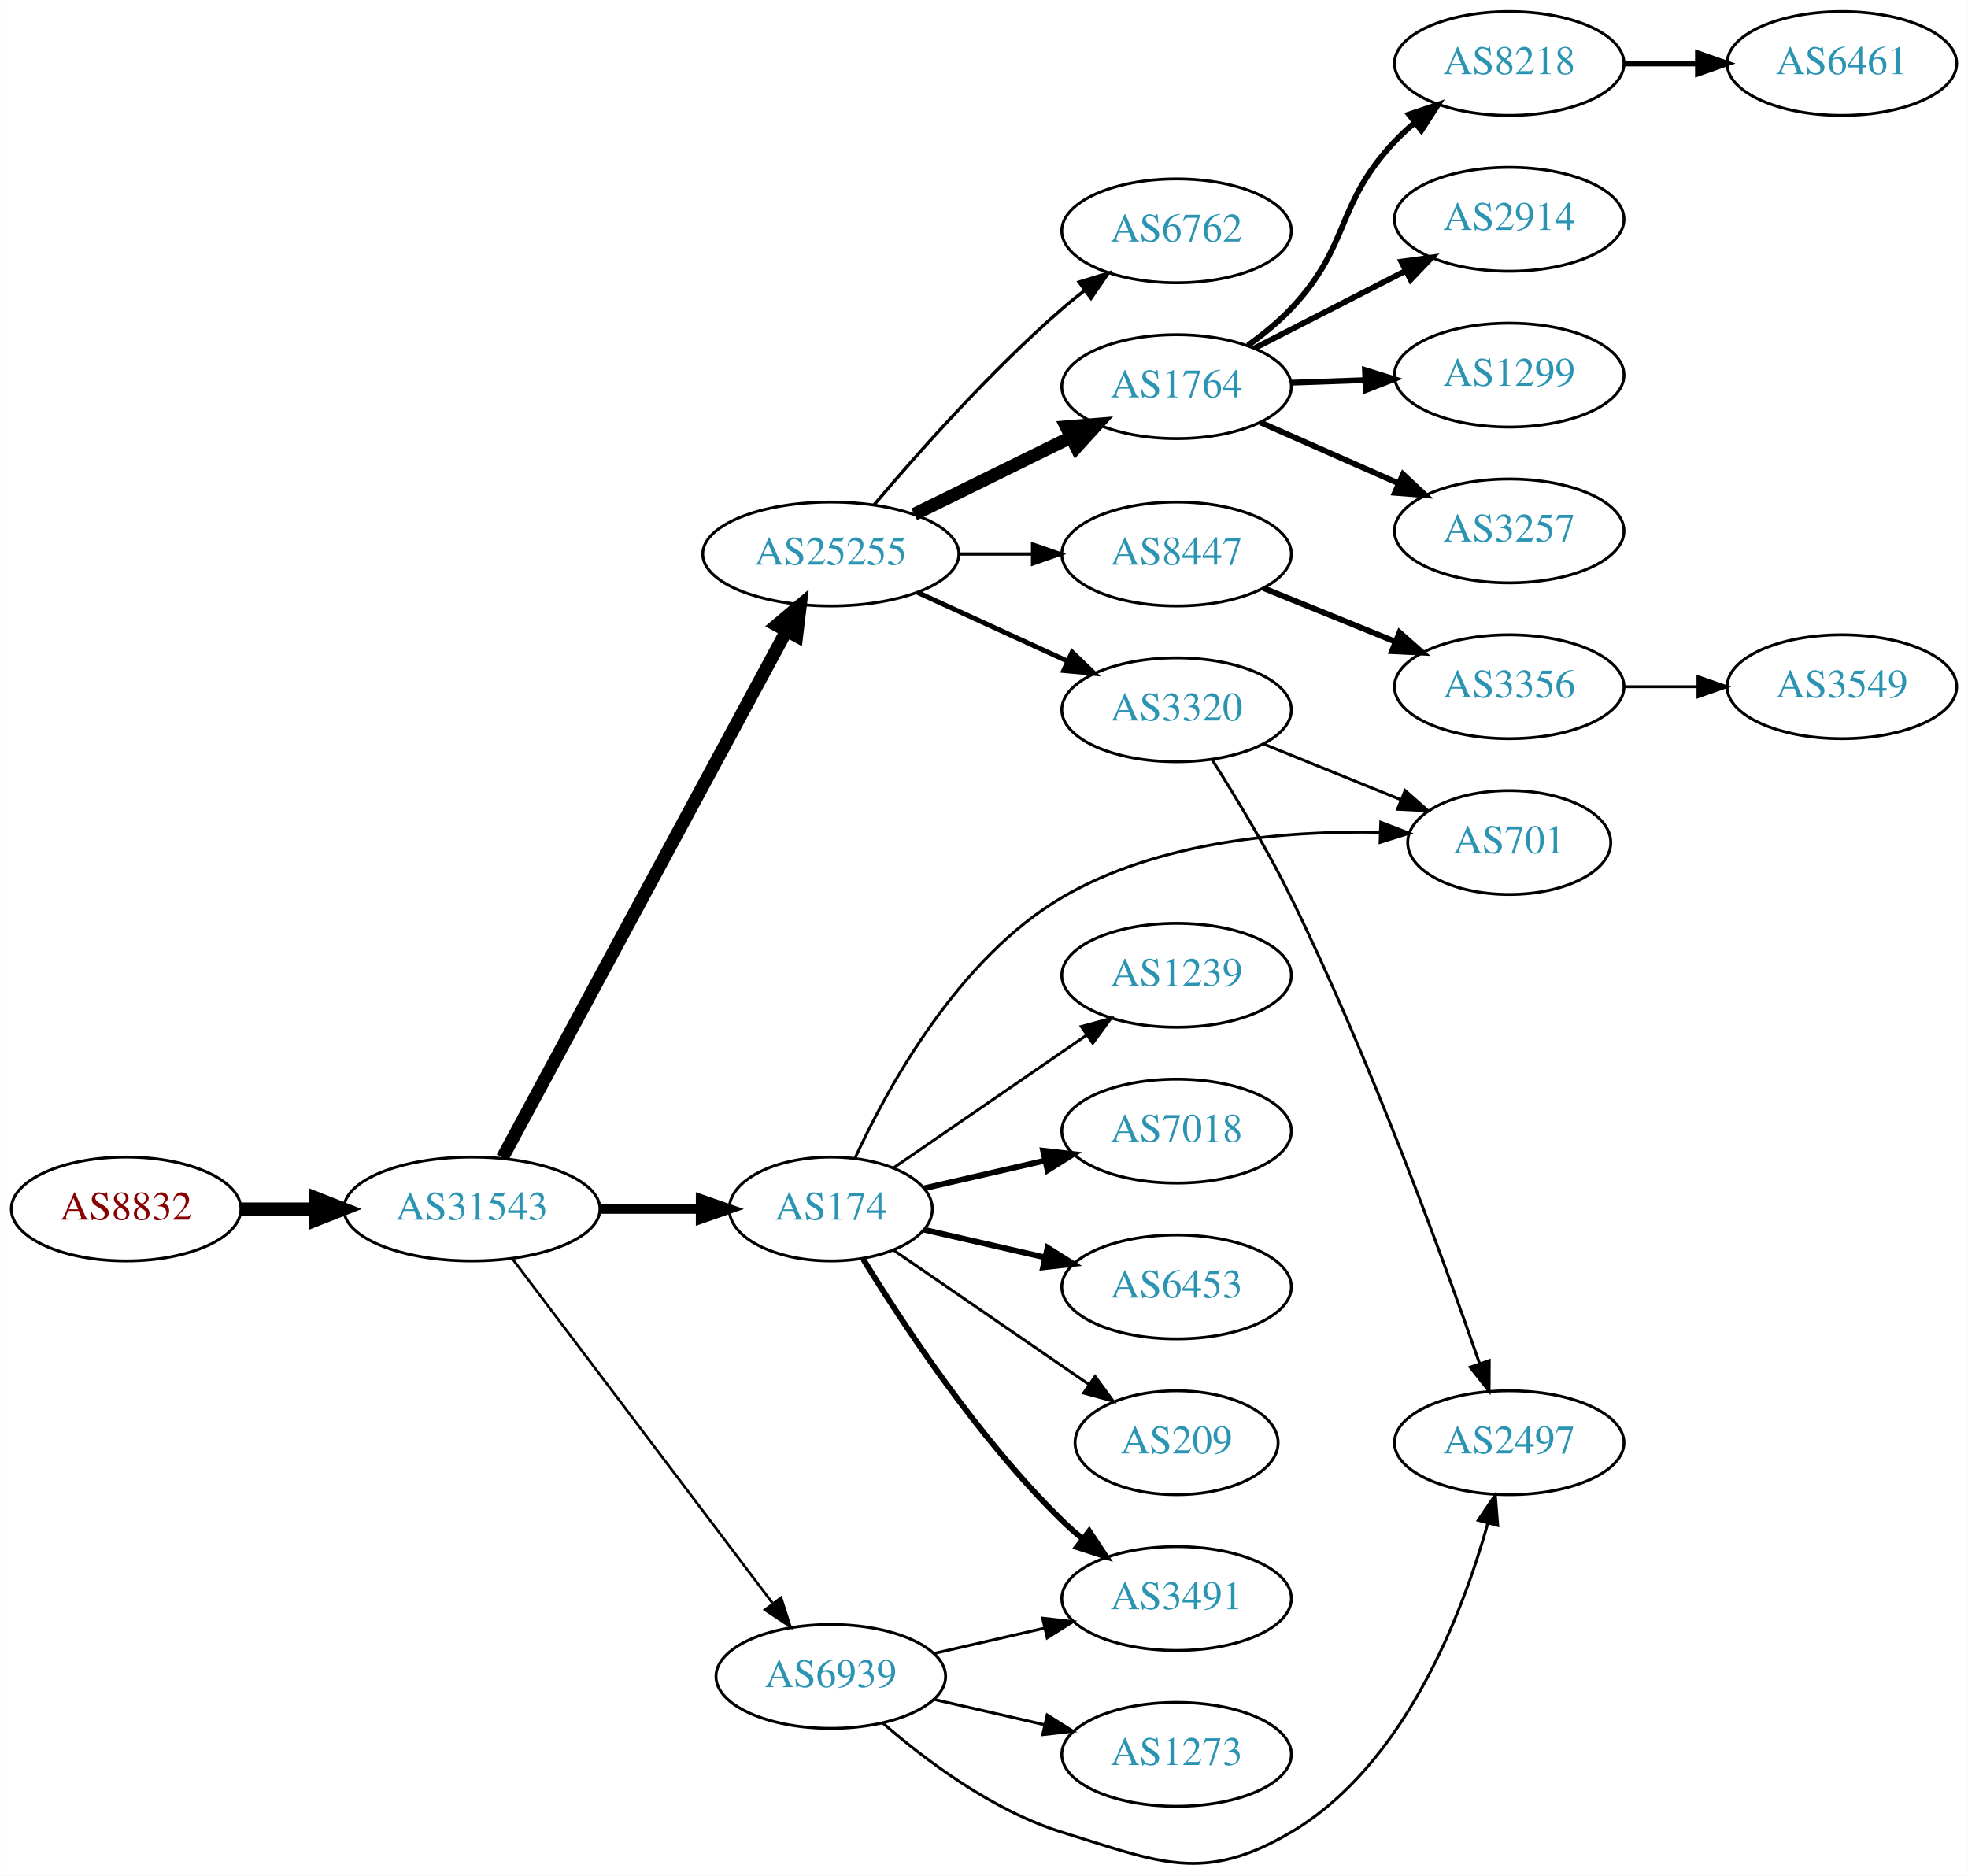
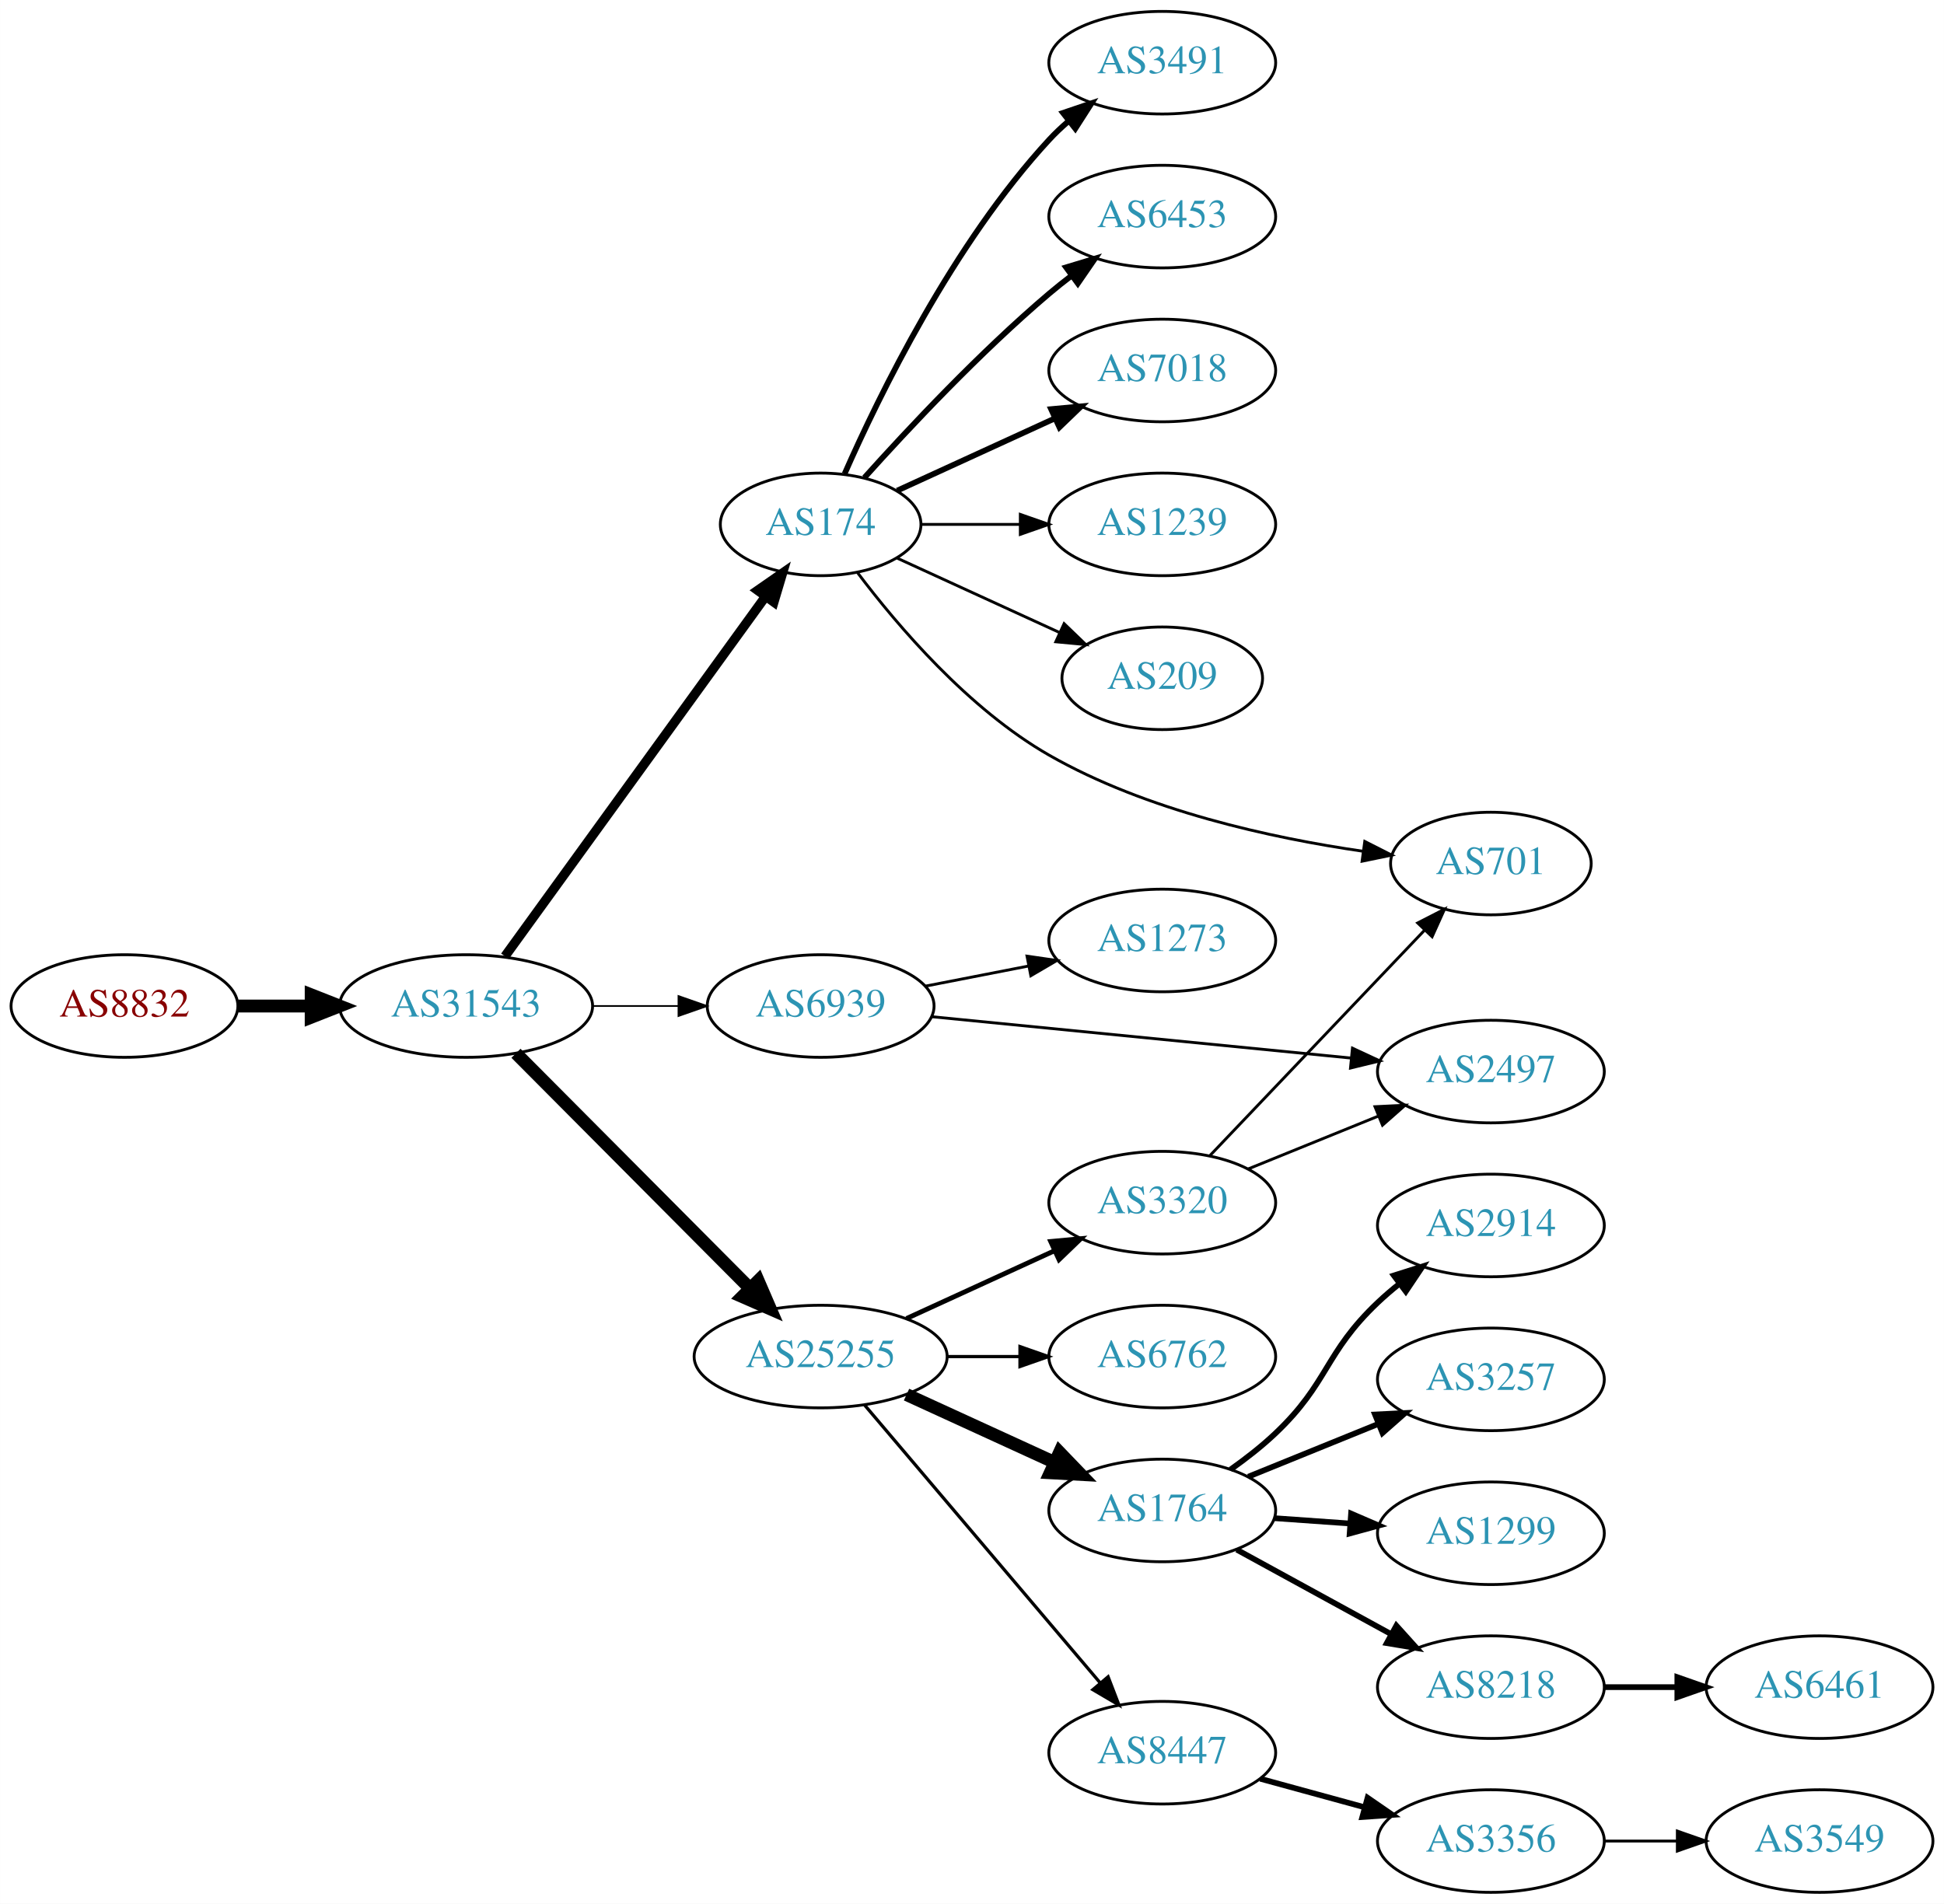
- <svg xmlns="http://www.w3.org/2000/svg" xmlns:xlink="http://www.w3.org/1999/xlink" width="682pt" height="650pt" viewBox="0.00 0.00 681.96 650.08">
-   <g id="graph0" class="graph" transform="scale(1 1) rotate(0) translate(4 646.079)">
-     <polygon fill="white" stroke="none" points="-4,4 -4,-646.079 677.956,-646.079 677.956,4 -4,4" />
+ <svg xmlns="http://www.w3.org/2000/svg" xmlns:xlink="http://www.w3.org/1999/xlink" width="682pt" height="668pt" viewBox="0.00 0.00 681.96 668.00">
+   <g id="graph0" class="graph" transform="scale(1 1) rotate(0) translate(4 664)">
+     <polygon fill="white" stroke="none" points="-4,4 -4,-664 677.956,-664 677.956,4 -4,4" />
    <g id="node1" class="node">
      <g id="a_node1">
        <a xlink:href="/asn/8832" xlink:title="AS8832 ~ Netvoice Data Security GmbH [AT]">
-           <ellipse fill="#ffffff" stroke="black" cx="39.647" cy="-227.079" rx="39.794" ry="18" />
-           <text text-anchor="middle" x="39.647" y="-223.379" font-family="Times,serif" font-size="14.00" fill="#880000">AS8832</text>
+           <ellipse fill="#ffffff" stroke="black" cx="39.647" cy="-311" rx="39.794" ry="18" />
+           <text text-anchor="middle" x="39.647" y="-307.3" font-family="Times,serif" font-size="14.00" fill="#880000">AS8832</text>
        </a>
      </g>
    </g>
    <g id="node2" class="node">
      <g id="a_node2">
        <a xlink:href="/asn/31543" xlink:title="AS31543 ~ myNET gmbh [AT]">
-           <ellipse fill="#ffffff" stroke="black" cx="159.489" cy="-227.079" rx="44.393" ry="18" />
-           <text text-anchor="middle" x="159.489" y="-223.379" font-family="Times,serif" font-size="14.00" fill="#2c94b3">AS31543</text>
+           <ellipse fill="#ffffff" stroke="black" cx="159.489" cy="-311" rx="44.393" ry="18" />
+           <text text-anchor="middle" x="159.489" y="-307.3" font-family="Times,serif" font-size="14.00" fill="#2c94b3">AS31543</text>
        </a>
      </g>
    </g>
    <g id="edge1" class="edge">
-       <path fill="none" stroke="black" stroke-width="4.5" d="M79.559,-227.079C87.662,-227.079 96.337,-227.079 104.863,-227.079" />
-       <polygon fill="black" stroke="black" stroke-width="4.5" points="105.141,-231.016 115.141,-227.079 105.141,-223.141 105.141,-231.016" />
+       <path fill="none" stroke="black" stroke-width="4.5" d="M79.559,-311C87.662,-311 96.337,-311 104.863,-311" />
+       <polygon fill="black" stroke="black" stroke-width="4.5" points="105.141,-314.938 115.141,-311 105.141,-307.063 105.141,-314.938" />
    </g>
    <g id="node3" class="node">
      <g id="a_node3">
-         <a xlink:href="/asn/25255" xlink:title="AS25255 ~ ==&gt; TELE2 AUSTRIA &lt;== [AT]">
-           <ellipse fill="#ffffff" stroke="black" cx="283.881" cy="-454.079" rx="44.393" ry="18" />
-           <text text-anchor="middle" x="283.881" y="-450.379" font-family="Times,serif" font-size="14.00" fill="#2c94b3">AS25255</text>
+         <a xlink:href="/asn/174" xlink:title="AS174 ~ Cogent Communications [US]">
+           <ellipse fill="#ffffff" stroke="black" cx="283.881" cy="-480" rx="35.194" ry="18" />
+           <text text-anchor="middle" x="283.881" y="-476.3" font-family="Times,serif" font-size="14.00" fill="#2c94b3">AS174</text>
        </a>
      </g>
    </g>
    <g id="edge2" class="edge">
-       <path fill="none" stroke="black" stroke-width="4.5" d="M170.093,-244.891C191.498,-284.59 243.217,-380.514 268.493,-427.393" />
-       <polygon fill="black" stroke="black" stroke-width="4.5" points="265.11,-429.416 273.322,-436.349 272.042,-425.678 265.11,-429.416" />
+       <path fill="none" stroke="black" stroke-width="3.3" d="M173.126,-328.449C194.86,-358.459 239.399,-419.959 264.545,-454.682" />
+       <polygon fill="black" stroke="black" stroke-width="3.3" points="261.795,-456.851 270.495,-462.897 267.464,-452.745 261.795,-456.851" />
    </g>
    <g id="node4" class="node">
      <g id="a_node4">
-         <a xlink:href="/asn/174" xlink:title="AS174 ~ Cogent Communications [US]">
-           <ellipse fill="#ffffff" stroke="black" cx="283.881" cy="-227.079" rx="35.194" ry="18" />
-           <text text-anchor="middle" x="283.881" y="-223.379" font-family="Times,serif" font-size="14.00" fill="#2c94b3">AS174</text>
+         <a xlink:href="/asn/25255" xlink:title="AS25255 ~ ==&gt; TELE2 AUSTRIA &lt;== [AT]">
+           <ellipse fill="#ffffff" stroke="black" cx="283.881" cy="-188" rx="44.393" ry="18" />
+           <text text-anchor="middle" x="283.881" y="-184.3" font-family="Times,serif" font-size="14.00" fill="#2c94b3">AS25255</text>
        </a>
      </g>
    </g>
    <g id="edge3" class="edge">
-       <path fill="none" stroke="black" stroke-width="3.3" d="M203.985,-227.079C215.242,-227.079 227.374,-227.079 238.668,-227.079" />
-       <polygon fill="black" stroke="black" stroke-width="3.3" points="238.755,-230.579 248.755,-227.079 238.755,-223.579 238.755,-230.579" />
+       <path fill="none" stroke="black" stroke-width="4.5" d="M176.995,-294.412C198.165,-273.137 235.022,-236.097 259.186,-211.813" />
+       <polygon fill="black" stroke="black" stroke-width="4.5" points="261.983,-214.584 266.245,-204.718 256.401,-209.03 261.983,-214.584" />
    </g>
    <g id="node5" class="node">
      <g id="a_node5">
        <a xlink:href="/asn/6939" xlink:title="AS6939 ~ Hurricane Electric LLC [US]">
-           <ellipse fill="#ffffff" stroke="black" cx="283.881" cy="-65.079" rx="39.794" ry="18" />
-           <text text-anchor="middle" x="283.881" y="-61.379" font-family="Times,serif" font-size="14.00" fill="#2c94b3">AS6939</text>
+           <ellipse fill="#ffffff" stroke="black" cx="283.881" cy="-311" rx="39.794" ry="18" />
+           <text text-anchor="middle" x="283.881" y="-307.3" font-family="Times,serif" font-size="14.00" fill="#2c94b3">AS6939</text>
        </a>
      </g>
    </g>
    <g id="edge4" class="edge">
-       <path fill="none" stroke="black" stroke-width="0.9" d="M173.587,-209.742C195.212,-181.119 238.483,-123.845 263.605,-90.592" />
-       <polygon fill="black" stroke="black" stroke-width="0.9" points="266.642,-92.379 269.877,-82.291 261.057,-88.16 266.642,-92.379" />
+       <path fill="none" stroke="black" stroke-width="0.6" d="M203.985,-311C213.674,-311 224.01,-311 233.903,-311" />
+       <polygon fill="black" stroke="black" stroke-width="0.6" points="234.006,-314.5 244.006,-311 234.006,-307.5 234.006,-314.5" />
    </g>
    <g id="node6" class="node">
      <g id="a_node6">
-         <a xlink:href="/asn/6762" xlink:title="AS6762 ~ TELECOM ITALIA SPARKLE S.p.A. [IT]">
-           <ellipse fill="#ffffff" stroke="black" cx="403.724" cy="-566.079" rx="39.794" ry="18" />
-           <text text-anchor="middle" x="403.724" y="-562.379" font-family="Times,serif" font-size="14.00" fill="#2c94b3">AS6762</text>
+         <a xlink:href="/asn/3491" xlink:title="AS3491 ~ PCCW Global, Inc. [US]">
+           <ellipse fill="#ffffff" stroke="black" cx="403.724" cy="-642" rx="39.794" ry="18" />
+           <text text-anchor="middle" x="403.724" y="-638.3" font-family="Times,serif" font-size="14.00" fill="#2c94b3">AS3491</text>
        </a>
      </g>
    </g>
    <g id="edge5" class="edge">
-       <path fill="none" stroke="black" stroke-width="1.125" d="M298.816,-471.045C313.938,-488.953 339.258,-517.517 364.077,-539.079 366.549,-541.226 369.191,-543.361 371.891,-545.436" />
-       <polygon fill="black" stroke="black" stroke-width="1.125" points="369.919,-548.329 380.05,-551.43 374.063,-542.688 369.919,-548.329" />
+       <path fill="none" stroke="black" stroke-width="2" d="M292.297,-497.761C304.365,-525.183 330.337,-578.473 364.077,-615 366.108,-617.198 368.347,-619.319 370.693,-621.34" />
+       <polygon fill="black" stroke="black" stroke-width="2" points="368.905,-624.386 378.937,-627.794 373.22,-618.874 368.905,-624.386" />
    </g>
    <g id="node7" class="node">
      <g id="a_node7">
-         <a xlink:href="/asn/1764" xlink:title="AS1764 ~ NEXTLAYER-AS [AT]">
-           <ellipse fill="#ffffff" stroke="black" cx="403.724" cy="-512.079" rx="39.794" ry="18" />
-           <text text-anchor="middle" x="403.724" y="-508.379" font-family="Times,serif" font-size="14.00" fill="#2c94b3">AS1764</text>
+         <a xlink:href="/asn/6453" xlink:title="AS6453 ~ TATA COMMUNICATIONS (AMERICA) INC [US]">
+           <ellipse fill="#ffffff" stroke="black" cx="403.724" cy="-588" rx="39.794" ry="18" />
+           <text text-anchor="middle" x="403.724" y="-584.3" font-family="Times,serif" font-size="14.00" fill="#2c94b3">AS6453</text>
        </a>
      </g>
    </g>
    <g id="edge6" class="edge">
-       <path fill="none" stroke="black" stroke-width="4.5" d="M312.808,-467.824C329.003,-475.794 349.564,-485.914 366.936,-494.465" />
-       <polygon fill="black" stroke="black" stroke-width="4.5" points="365.5,-498.146 376.211,-499.029 368.978,-491.081 365.5,-498.146" />
+       <path fill="none" stroke="black" stroke-width="2" d="M299.243,-496.409C314.516,-513.432 339.775,-540.396 364.077,-561 366.574,-563.117 369.235,-565.232 371.946,-567.293" />
+       <polygon fill="black" stroke="black" stroke-width="2" points="369.983,-570.194 380.123,-573.266 374.112,-564.541 369.983,-570.194" />
    </g>
    <g id="node8" class="node">
      <g id="a_node8">
-         <a xlink:href="/asn/3320" xlink:title="AS3320 ~ DTAG [DE]">
-           <ellipse fill="#ffffff" stroke="black" cx="403.724" cy="-400.079" rx="39.794" ry="18" />
-           <text text-anchor="middle" x="403.724" y="-396.379" font-family="Times,serif" font-size="14.00" fill="#2c94b3">AS3320</text>
+         <a xlink:href="/asn/7018" xlink:title="AS7018 ~ AT&amp;T Services, Inc. [US]">
+           <ellipse fill="#ffffff" stroke="black" cx="403.724" cy="-534" rx="39.794" ry="18" />
+           <text text-anchor="middle" x="403.724" y="-530.3" font-family="Times,serif" font-size="14.00" fill="#2c94b3">AS7018</text>
        </a>
      </g>
    </g>
    <g id="edge7" class="edge">
-       <path fill="none" stroke="black" stroke-width="1.688" d="M314.011,-440.73C329.622,-433.577 349.02,-424.688 365.692,-417.048" />
-       <polygon fill="black" stroke="black" stroke-width="1.688" points="367.511,-420.065 375.144,-412.717 364.595,-413.701 367.511,-420.065" />
+       <path fill="none" stroke="black" stroke-width="2" d="M310.742,-491.851C326.863,-499.238 347.865,-508.862 365.73,-517.048" />
+       <polygon fill="black" stroke="black" stroke-width="2" points="364.733,-520.441 375.282,-521.425 367.649,-514.077 364.733,-520.441" />
    </g>
    <g id="node9" class="node">
      <g id="a_node9">
+         <a xlink:href="/asn/1239" xlink:title="AS1239 ~ Sprint [US]">
+           <ellipse fill="#ffffff" stroke="black" cx="403.724" cy="-480" rx="39.794" ry="18" />
+           <text text-anchor="middle" x="403.724" y="-476.3" font-family="Times,serif" font-size="14.00" fill="#2c94b3">AS1239</text>
+         </a>
+       </g>
+     </g>
+     <g id="edge8" class="edge">
+       <path fill="none" stroke="black" d="M319.283,-480C330.107,-480 342.275,-480 353.901,-480" />
+       <polygon fill="black" stroke="black" points="353.932,-483.5 363.932,-480 353.932,-476.5 353.932,-483.5" />
+     </g>
+     <g id="node10" class="node">
+       <g id="a_node10">
+         <a xlink:href="/asn/209" xlink:title="AS209 ~ CenturyLink Communications, LLC [US]">
+           <ellipse fill="#ffffff" stroke="black" cx="403.724" cy="-426" rx="35.194" ry="18" />
+           <text text-anchor="middle" x="403.724" y="-422.3" font-family="Times,serif" font-size="14.00" fill="#2c94b3">AS209</text>
+         </a>
+       </g>
+     </g>
+     <g id="edge9" class="edge">
+       <path fill="none" stroke="black" d="M310.742,-468.149C327.474,-460.482 349.464,-450.406 367.747,-442.028" />
+       <polygon fill="black" stroke="black" points="369.29,-445.171 376.923,-437.823 366.374,-438.807 369.29,-445.171" />
+     </g>
+     <g id="node11" class="node">
+       <g id="a_node11">
+         <a xlink:href="/asn/701" xlink:title="AS701 ~ UUNET [US]">
+           <ellipse fill="#ffffff" stroke="black" cx="519.017" cy="-361" rx="35.194" ry="18" />
+           <text text-anchor="middle" x="519.017" y="-357.3" font-family="Times,serif" font-size="14.00" fill="#2c94b3">AS701</text>
+         </a>
+       </g>
+     </g>
+     <g id="edge10" class="edge">
+       <path fill="none" stroke="black" d="M296.855,-463.013C310.849,-444.451 335.734,-415.203 364.077,-399 398.149,-379.522 442.016,-369.953 474.2,-365.298" />
+       <polygon fill="black" stroke="black" points="474.767,-368.753 484.212,-363.953 473.834,-361.815 474.767,-368.753" />
+     </g>
+     <g id="node12" class="node">
+       <g id="a_node12">
+         <a xlink:href="/asn/1764" xlink:title="AS1764 ~ NEXTLAYER-AS [AT]">
+           <ellipse fill="#ffffff" stroke="black" cx="403.724" cy="-134" rx="39.794" ry="18" />
+           <text text-anchor="middle" x="403.724" y="-130.3" font-family="Times,serif" font-size="14.00" fill="#2c94b3">AS1764</text>
+         </a>
+       </g>
+     </g>
+     <g id="edge11" class="edge">
+       <path fill="none" stroke="black" stroke-width="4.5" d="M314.011,-174.652C329.622,-167.498 349.02,-158.609 365.692,-150.97" />
+       <polygon fill="black" stroke="black" stroke-width="4.5" points="367.693,-154.384 375.144,-146.638 364.412,-147.225 367.693,-154.384" />
+     </g>
+     <g id="node13" class="node">
+       <g id="a_node13">
        <a xlink:href="/asn/8447" xlink:title="AS8447 ~ A1 Telekom Austria AG [AT]">
-           <ellipse fill="#ffffff" stroke="black" cx="403.724" cy="-454.079" rx="39.794" ry="18" />
-           <text text-anchor="middle" x="403.724" y="-450.379" font-family="Times,serif" font-size="14.00" fill="#2c94b3">AS8447</text>
-         </a>
-       </g>
-     </g>
-     <g id="edge8" class="edge">
-       <path fill="none" stroke="black" stroke-width="1.125" d="M328.092,-454.079C336.405,-454.079 345.168,-454.079 353.65,-454.079" />
-       <polygon fill="black" stroke="black" stroke-width="1.125" points="353.809,-457.579 363.809,-454.079 353.809,-450.579 353.809,-457.579" />
+           <ellipse fill="#ffffff" stroke="black" cx="403.724" cy="-49" rx="39.794" ry="18" />
+           <text text-anchor="middle" x="403.724" y="-45.3" font-family="Times,serif" font-size="14.00" fill="#2c94b3">AS8447</text>
+         </a>
+       </g>
+     </g>
+     <g id="edge12" class="edge">
+       <path fill="none" stroke="black" stroke-width="1.125" d="M299.331,-170.956C320.028,-146.543 358.228,-101.485 381.952,-73.501" />
+       <polygon fill="black" stroke="black" stroke-width="1.125" points="384.727,-75.641 388.524,-65.749 379.387,-71.114 384.727,-75.641" />
    </g>
    <g id="node14" class="node">
      <g id="a_node14">
-         <a xlink:href="/asn/7018" xlink:title="AS7018 ~ AT&amp;T Services, Inc. [US]">
-           <ellipse fill="#ffffff" stroke="black" cx="403.724" cy="-254.079" rx="39.794" ry="18" />
-           <text text-anchor="middle" x="403.724" y="-250.379" font-family="Times,serif" font-size="14.00" fill="#2c94b3">AS7018</text>
+         <a xlink:href="/asn/3320" xlink:title="AS3320 ~ DTAG [DE]">
+           <ellipse fill="#ffffff" stroke="black" cx="403.724" cy="-242" rx="39.794" ry="18" />
+           <text text-anchor="middle" x="403.724" y="-238.3" font-family="Times,serif" font-size="14.00" fill="#2c94b3">AS3320</text>
        </a>
      </g>
    </g>
    <g id="edge13" class="edge">
-       <path fill="none" stroke="black" stroke-width="2" d="M316.151,-234.243C328.991,-237.185 344.095,-240.646 358.063,-243.846" />
-       <polygon fill="black" stroke="black" stroke-width="2" points="357.454,-247.297 367.983,-246.119 359.018,-240.474 357.454,-247.297" />
+       <path fill="none" stroke="black" stroke-width="1.688" d="M314.011,-201.348C329.622,-208.502 349.02,-217.391 365.692,-225.03" />
+       <polygon fill="black" stroke="black" stroke-width="1.688" points="364.595,-228.378 375.144,-229.362 367.511,-222.014 364.595,-228.378" />
    </g>
    <g id="node15" class="node">
      <g id="a_node15">
-         <a xlink:href="/asn/6453" xlink:title="AS6453 ~ TATA COMMUNICATIONS (AMERICA) INC [US]">
-           <ellipse fill="#ffffff" stroke="black" cx="403.724" cy="-200.079" rx="39.794" ry="18" />
-           <text text-anchor="middle" x="403.724" y="-196.379" font-family="Times,serif" font-size="14.00" fill="#2c94b3">AS6453</text>
+         <a xlink:href="/asn/6762" xlink:title="AS6762 ~ TELECOM ITALIA SPARKLE S.p.A. [IT]">
+           <ellipse fill="#ffffff" stroke="black" cx="403.724" cy="-188" rx="39.794" ry="18" />
+           <text text-anchor="middle" x="403.724" y="-184.3" font-family="Times,serif" font-size="14.00" fill="#2c94b3">AS6762</text>
        </a>
      </g>
    </g>
    <g id="edge14" class="edge">
-       <path fill="none" stroke="black" stroke-width="2" d="M316.151,-219.914C328.991,-216.972 344.095,-213.511 358.063,-210.311" />
-       <polygon fill="black" stroke="black" stroke-width="2" points="359.018,-213.683 367.983,-208.038 357.454,-206.86 359.018,-213.683" />
-     </g>
-     <g id="node16" class="node">
-       <g id="a_node16">
-         <a xlink:href="/asn/3491" xlink:title="AS3491 ~ PCCW Global, Inc. [US]">
-           <ellipse fill="#ffffff" stroke="black" cx="403.724" cy="-92.079" rx="39.794" ry="18" />
-           <text text-anchor="middle" x="403.724" y="-88.379" font-family="Times,serif" font-size="14.00" fill="#2c94b3">AS3491</text>
-         </a>
-       </g>
-     </g>
-     <g id="edge15" class="edge">
-       <path fill="none" stroke="black" stroke-width="2" d="M295.147,-209.639C308.955,-187.087 335.144,-147.356 364.077,-119.079 366.217,-116.987 368.535,-114.942 370.934,-112.973" />
-       <polygon fill="black" stroke="black" stroke-width="2" points="373.445,-115.46 379.276,-106.615 369.201,-109.893 373.445,-115.46" />
-     </g>
-     <g id="node17" class="node">
-       <g id="a_node17">
-         <a xlink:href="/asn/1239" xlink:title="AS1239 ~ Sprint [US]">
-           <ellipse fill="#ffffff" stroke="black" cx="403.724" cy="-308.079" rx="39.794" ry="18" />
-           <text text-anchor="middle" x="403.724" y="-304.379" font-family="Times,serif" font-size="14.00" fill="#2c94b3">AS1239</text>
-         </a>
-       </g>
-     </g>
-     <g id="edge16" class="edge">
-       <path fill="none" stroke="black" d="M305.678,-241.373C324.261,-254.147 351.712,-273.015 372.68,-287.428" />
-       <polygon fill="black" stroke="black" points="370.714,-290.324 380.938,-293.104 374.68,-284.555 370.714,-290.324" />
-     </g>
-     <g id="node18" class="node">
-       <g id="a_node18">
-         <a xlink:href="/asn/209" xlink:title="AS209 ~ CenturyLink Communications, LLC [US]">
-           <ellipse fill="#ffffff" stroke="black" cx="403.724" cy="-146.079" rx="35.194" ry="18" />
-           <text text-anchor="middle" x="403.724" y="-142.379" font-family="Times,serif" font-size="14.00" fill="#2c94b3">AS209</text>
-         </a>
-       </g>
-     </g>
-     <g id="edge17" class="edge">
-       <path fill="none" stroke="black" d="M305.678,-212.784C324.494,-199.851 352.4,-180.669 373.464,-166.191" />
-       <polygon fill="black" stroke="black" points="375.48,-169.052 381.739,-160.503 371.515,-163.283 375.48,-169.052" />
-     </g>
-     <g id="node19" class="node">
-       <g id="a_node19">
-         <a xlink:href="/asn/701" xlink:title="AS701 ~ UUNET [US]">
-           <ellipse fill="#ffffff" stroke="black" cx="519.017" cy="-354.079" rx="35.194" ry="18" />
-           <text text-anchor="middle" x="519.017" y="-350.379" font-family="Times,serif" font-size="14.00" fill="#2c94b3">AS701</text>
-         </a>
-       </g>
-     </g>
-     <g id="edge18" class="edge">
-       <path fill="none" stroke="black" d="M292.322,-244.798C303.762,-269.61 328.177,-314.023 364.077,-335.079 397.403,-354.624 441.726,-358.229 474.252,-357.622" />
-       <polygon fill="black" stroke="black" points="474.489,-361.116 484.369,-357.292 474.26,-354.12 474.489,-361.116" />
-     </g>
-     <g id="edge25" class="edge">
-       <path fill="none" stroke="black" d="M319.6,-73.033C331.6,-75.783 345.221,-78.904 357.914,-81.812" />
-       <polygon fill="black" stroke="black" points="357.316,-85.266 367.845,-84.087 358.88,-78.442 357.316,-85.266" />
-     </g>
-     <g id="node20" class="node">
-       <g id="a_node20">
+       <path fill="none" stroke="black" stroke-width="1.125" d="M328.092,-188C336.405,-188 345.168,-188 353.65,-188" />
+       <polygon fill="black" stroke="black" stroke-width="1.125" points="353.809,-191.5 363.809,-188 353.809,-184.5 353.809,-191.5" />
+     </g>
+     <g id="node22" class="node">
+       <g id="a_node22">
        <a xlink:href="/asn/2497" xlink:title="AS2497 ~ Internet Initiative Japan Inc. [JP]">
-           <ellipse fill="#ffffff" stroke="black" cx="519.017" cy="-146.079" rx="39.794" ry="18" />
-           <text text-anchor="middle" x="519.017" y="-142.379" font-family="Times,serif" font-size="14.00" fill="#2c94b3">AS2497</text>
+           <ellipse fill="#ffffff" stroke="black" cx="519.017" cy="-288" rx="39.794" ry="18" />
+           <text text-anchor="middle" x="519.017" y="-284.3" font-family="Times,serif" font-size="14.00" fill="#2c94b3">AS2497</text>
        </a>
      </g>
    </g>
    <g id="edge24" class="edge">
-       <path fill="none" stroke="black" d="M301.803,-49.016C316.826,-35.942 340.065,-18.486 364.077,-11.079 397.753,-0.69 413.015,6.824 443.37,-11.079 482.504,-34.158 502.552,-85.931 511.624,-118.234" />
-       <polygon fill="black" stroke="black" points="508.259,-119.201 514.194,-127.977 515.028,-117.415 508.259,-119.201" />
+       <path fill="none" stroke="black" d="M322.857,-307.253C362.993,-303.294 426.395,-297.039 469.979,-292.739" />
+       <polygon fill="black" stroke="black" points="470.449,-296.21 480.057,-291.745 469.762,-289.244 470.449,-296.21" />
    </g>
    <g id="node24" class="node">
      <g id="a_node24">
        <a xlink:href="/asn/1273" xlink:title="AS1273 ~ Vodafone Group PLC [EU]">
-           <ellipse fill="#ffffff" stroke="black" cx="403.724" cy="-38.079" rx="39.794" ry="18" />
-           <text text-anchor="middle" x="403.724" y="-34.379" font-family="Times,serif" font-size="14.00" fill="#2c94b3">AS1273</text>
-         </a>
-       </g>
-     </g>
-     <g id="edge26" class="edge">
-       <path fill="none" stroke="black" d="M319.6,-57.124C331.6,-54.374 345.221,-51.254 357.914,-48.345" />
-       <polygon fill="black" stroke="black" points="358.88,-51.715 367.845,-46.07 357.316,-44.892 358.88,-51.715" />
-     </g>
-     <g id="node10" class="node">
-       <g id="a_node10">
+           <ellipse fill="#ffffff" stroke="black" cx="403.724" cy="-334" rx="39.794" ry="18" />
+           <text text-anchor="middle" x="403.724" y="-330.3" font-family="Times,serif" font-size="14.00" fill="#2c94b3">AS1273</text>
+         </a>
+       </g>
+     </g>
+     <g id="edge25" class="edge">
+       <path fill="none" stroke="black" d="M320.558,-317.963C331.989,-320.194 344.811,-322.697 356.865,-325.049" />
+       <polygon fill="black" stroke="black" points="356.277,-328.501 366.762,-326.981 357.618,-321.63 356.277,-328.501" />
+     </g>
+     <g id="node16" class="node">
+       <g id="a_node16">
+         <a xlink:href="/asn/3257" xlink:title="AS3257 ~ GTT [DE]">
+           <ellipse fill="#ffffff" stroke="black" cx="519.017" cy="-180" rx="39.794" ry="18" />
+           <text text-anchor="middle" x="519.017" y="-176.3" font-family="Times,serif" font-size="14.00" fill="#2c94b3">AS3257</text>
+         </a>
+       </g>
+     </g>
+     <g id="edge15" class="edge">
+       <path fill="none" stroke="black" stroke-width="2" d="M433.9,-145.846C447.775,-151.48 464.552,-158.292 479.461,-164.346" />
+       <polygon fill="black" stroke="black" stroke-width="2" points="478.358,-167.675 488.94,-168.194 480.991,-161.189 478.358,-167.675" />
+     </g>
+     <g id="node17" class="node">
+       <g id="a_node17">
+         <a xlink:href="/asn/1299" xlink:title="AS1299 ~ Telia Carrier [EU]">
+           <ellipse fill="#ffffff" stroke="black" cx="519.017" cy="-126" rx="39.794" ry="18" />
+           <text text-anchor="middle" x="519.017" y="-122.3" font-family="Times,serif" font-size="14.00" fill="#2c94b3">AS1299</text>
+         </a>
+       </g>
+     </g>
+     <g id="edge16" class="edge">
+       <path fill="none" stroke="black" stroke-width="2" d="M443.08,-131.292C451.569,-130.692 460.673,-130.049 469.507,-129.425" />
+       <polygon fill="black" stroke="black" stroke-width="2" points="469.972,-132.901 479.7,-128.706 469.479,-125.919 469.972,-132.901" />
+     </g>
+     <g id="node18" class="node">
+       <g id="a_node18">
+         <a xlink:href="/asn/8218" xlink:title="AS8218 ~ legacy Neotelecoms [FR]">
+           <ellipse fill="#ffffff" stroke="black" cx="519.017" cy="-72" rx="39.794" ry="18" />
+           <text text-anchor="middle" x="519.017" y="-68.3" font-family="Times,serif" font-size="14.00" fill="#2c94b3">AS8218</text>
+         </a>
+       </g>
+     </g>
+     <g id="edge17" class="edge">
+       <path fill="none" stroke="black" stroke-width="2" d="M429.867,-120.24C445.708,-111.571 466.369,-100.265 483.706,-90.777" />
+       <polygon fill="black" stroke="black" stroke-width="2" points="485.852,-93.592 492.944,-85.721 482.491,-87.452 485.852,-93.592" />
+     </g>
+     <g id="node19" class="node">
+       <g id="a_node19">
        <a xlink:href="/asn/2914" xlink:title="AS2914 ~ NTT America, Inc. [US]">
-           <ellipse fill="#ffffff" stroke="black" cx="519.017" cy="-570.079" rx="39.794" ry="18" />
-           <text text-anchor="middle" x="519.017" y="-566.379" font-family="Times,serif" font-size="14.00" fill="#2c94b3">AS2914</text>
-         </a>
-       </g>
-     </g>
-     <g id="edge9" class="edge">
-       <path fill="none" stroke="black" stroke-width="2" d="M430.715,-525.385C446.259,-533.343 466.21,-543.556 483.115,-552.211" />
-       <polygon fill="black" stroke="black" stroke-width="2" points="481.65,-555.393 492.146,-556.834 484.84,-549.162 481.65,-555.393" />
-     </g>
-     <g id="node11" class="node">
-       <g id="a_node11">
-         <a xlink:href="/asn/1299" xlink:title="AS1299 ~ Telia Carrier [EU]">
-           <ellipse fill="#ffffff" stroke="black" cx="519.017" cy="-516.079" rx="39.794" ry="18" />
-           <text text-anchor="middle" x="519.017" y="-512.379" font-family="Times,serif" font-size="14.00" fill="#2c94b3">AS1299</text>
-         </a>
-       </g>
-     </g>
-     <g id="edge10" class="edge">
-       <path fill="none" stroke="black" stroke-width="2" d="M443.396,-513.444C451.599,-513.734 460.363,-514.043 468.895,-514.344" />
-       <polygon fill="black" stroke="black" stroke-width="2" points="469.017,-517.851 479.134,-514.706 469.264,-510.855 469.017,-517.851" />
-     </g>
-     <g id="node12" class="node">
-       <g id="a_node12">
-         <a xlink:href="/asn/3257" xlink:title="AS3257 ~ GTT [DE]">
-           <ellipse fill="#ffffff" stroke="black" cx="519.017" cy="-462.079" rx="39.794" ry="18" />
-           <text text-anchor="middle" x="519.017" y="-458.379" font-family="Times,serif" font-size="14.00" fill="#2c94b3">AS3257</text>
-         </a>
-       </g>
-     </g>
-     <g id="edge11" class="edge">
-       <path fill="none" stroke="black" stroke-width="2" d="M432.729,-499.719C447.163,-493.349 464.964,-485.493 480.563,-478.608" />
-       <polygon fill="black" stroke="black" stroke-width="2" points="482.206,-481.709 489.941,-474.469 479.379,-475.305 482.206,-481.709" />
-     </g>
-     <g id="node13" class="node">
-       <g id="a_node13">
-         <a xlink:href="/asn/8218" xlink:title="AS8218 ~ legacy Neotelecoms [FR]">
-           <ellipse fill="#ffffff" stroke="black" cx="519.017" cy="-624.079" rx="39.794" ry="18" />
-           <text text-anchor="middle" x="519.017" y="-620.379" font-family="Times,serif" font-size="14.00" fill="#2c94b3">AS8218</text>
-         </a>
-       </g>
-     </g>
-     <g id="edge12" class="edge">
-       <path fill="none" stroke="black" stroke-width="2" d="M428.426,-526.364C433.678,-530.126 438.98,-534.443 443.37,-539.079 464.233,-561.107 458.507,-575.051 479.37,-597.079 481.428,-599.251 483.686,-601.354 486.046,-603.363" />
-       <polygon fill="black" stroke="black" stroke-width="2" points="484.272,-606.417 494.314,-609.793 488.569,-600.891 484.272,-606.417" />
+           <ellipse fill="#ffffff" stroke="black" cx="519.017" cy="-234" rx="39.794" ry="18" />
+           <text text-anchor="middle" x="519.017" y="-230.3" font-family="Times,serif" font-size="14.00" fill="#2c94b3">AS2914</text>
+         </a>
+       </g>
+     </g>
+     <g id="edge18" class="edge">
+       <path fill="none" stroke="black" stroke-width="2" d="M427.666,-148.353C433.06,-152.172 438.616,-156.497 443.37,-161 462.218,-178.853 460.522,-189.147 479.37,-207 481.747,-209.251 484.325,-211.458 486.982,-213.58" />
+       <polygon fill="black" stroke="black" stroke-width="2" points="484.974,-216.448 495.074,-219.647 489.173,-210.848 484.974,-216.448" />
+     </g>
+     <g id="node20" class="node">
+       <g id="a_node20">
+         <a xlink:href="/asn/3356" xlink:title="AS3356 ~ Level 3 Parent, LLC [US]">
+           <ellipse fill="#ffffff" stroke="black" cx="519.017" cy="-18" rx="39.794" ry="18" />
+           <text text-anchor="middle" x="519.017" y="-14.3" font-family="Times,serif" font-size="14.00" fill="#2c94b3">AS3356</text>
+         </a>
+       </g>
    </g>
    <g id="edge19" class="edge">
-       <path fill="none" stroke="black" d="M433.9,-388.232C448.313,-382.38 465.857,-375.257 481.186,-369.033" />
-       <polygon fill="black" stroke="black" points="482.936,-372.1 490.885,-365.095 480.303,-365.614 482.936,-372.1" />
-     </g>
-     <g id="edge20" class="edge">
-       <path fill="none" stroke="black" d="M416.003,-382.845C424.164,-369.983 435.156,-351.814 443.37,-335.079 470.722,-279.353 495.739,-210.943 508.709,-173.612" />
-       <polygon fill="black" stroke="black" points="512.092,-174.537 512.04,-163.943 505.474,-172.257 512.092,-174.537" />
-     </g>
-     <g id="node21" class="node">
-       <g id="a_node21">
-         <a xlink:href="/asn/3356" xlink:title="AS3356 ~ Level 3 Parent, LLC [US]">
-           <ellipse fill="#ffffff" stroke="black" cx="519.017" cy="-408.079" rx="39.794" ry="18" />
-           <text text-anchor="middle" x="519.017" y="-404.379" font-family="Times,serif" font-size="14.00" fill="#2c94b3">AS3356</text>
-         </a>
-       </g>
+       <path fill="none" stroke="black" stroke-width="2" d="M438.103,-39.867C449.525,-36.741 462.475,-33.198 474.574,-29.887" />
+       <polygon fill="black" stroke="black" stroke-width="2" points="475.763,-33.19 484.485,-27.175 473.916,-26.439 475.763,-33.19" />
    </g>
    <g id="edge21" class="edge">
-       <path fill="none" stroke="black" stroke-width="2" d="M433.9,-442.232C447.775,-436.599 464.552,-429.787 479.461,-423.733" />
-       <polygon fill="black" stroke="black" stroke-width="2" points="480.991,-426.89 488.94,-419.885 478.358,-420.404 480.991,-426.89" />
+       <path fill="none" stroke="black" d="M420.477,-258.546C440.033,-279.087 473.512,-314.253 495.703,-337.562" />
+       <polygon fill="black" stroke="black" points="493.329,-340.145 502.76,-344.974 498.399,-335.318 493.329,-340.145" />
+     </g>
+     <g id="edge22" class="edge">
+       <path fill="none" stroke="black" d="M433.9,-253.846C447.775,-259.48 464.552,-266.292 479.461,-272.346" />
+       <polygon fill="black" stroke="black" points="478.358,-275.675 488.94,-276.194 480.991,-269.189 478.358,-275.675" />
    </g>
    <g id="node23" class="node">
      <g id="a_node23">
        <a xlink:href="/asn/6461" xlink:title="AS6461 ~ Zayo Bandwidth [US]">
-           <ellipse fill="#ffffff" stroke="black" cx="634.31" cy="-624.079" rx="39.794" ry="18" />
-           <text text-anchor="middle" x="634.31" y="-620.379" font-family="Times,serif" font-size="14.00" fill="#2c94b3">AS6461</text>
+           <ellipse fill="#ffffff" stroke="black" cx="634.31" cy="-72" rx="39.794" ry="18" />
+           <text text-anchor="middle" x="634.31" y="-68.3" font-family="Times,serif" font-size="14.00" fill="#2c94b3">AS6461</text>
        </a>
      </g>
    </g>
    <g id="edge23" class="edge">
-       <path fill="none" stroke="black" stroke-width="2" d="M558.689,-624.079C566.892,-624.079 575.656,-624.079 584.188,-624.079" />
-       <polygon fill="black" stroke="black" stroke-width="2" points="584.427,-627.579 594.427,-624.079 584.427,-620.579 584.427,-627.579" />
-     </g>
-     <g id="node22" class="node">
-       <g id="a_node22">
+       <path fill="none" stroke="black" stroke-width="2" d="M558.689,-72C566.892,-72 575.656,-72 584.188,-72" />
+       <polygon fill="black" stroke="black" stroke-width="2" points="584.427,-75.5 594.427,-72 584.427,-68.5 584.427,-75.5" />
+     </g>
+     <g id="node21" class="node">
+       <g id="a_node21">
        <a xlink:href="/asn/3549" xlink:title="AS3549 ~ Level 3 Parent, LLC [US]">
-           <ellipse fill="#ffffff" stroke="black" cx="634.31" cy="-408.079" rx="39.794" ry="18" />
-           <text text-anchor="middle" x="634.31" y="-404.379" font-family="Times,serif" font-size="14.00" fill="#2c94b3">AS3549</text>
-         </a>
-       </g>
-     </g>
-     <g id="edge22" class="edge">
-       <path fill="none" stroke="black" d="M558.689,-408.079C566.892,-408.079 575.656,-408.079 584.188,-408.079" />
-       <polygon fill="black" stroke="black" points="584.427,-411.579 594.427,-408.079 584.427,-404.579 584.427,-411.579" />
+           <ellipse fill="#ffffff" stroke="black" cx="634.31" cy="-18" rx="39.794" ry="18" />
+           <text text-anchor="middle" x="634.31" y="-14.3" font-family="Times,serif" font-size="14.00" fill="#2c94b3">AS3549</text>
+         </a>
+       </g>
+     </g>
+     <g id="edge20" class="edge">
+       <path fill="none" stroke="black" d="M558.689,-18C566.892,-18 575.656,-18 584.188,-18" />
+       <polygon fill="black" stroke="black" points="584.427,-21.5 594.427,-18 584.427,-14.5 584.427,-21.5" />
    </g>
  </g>
</svg>
